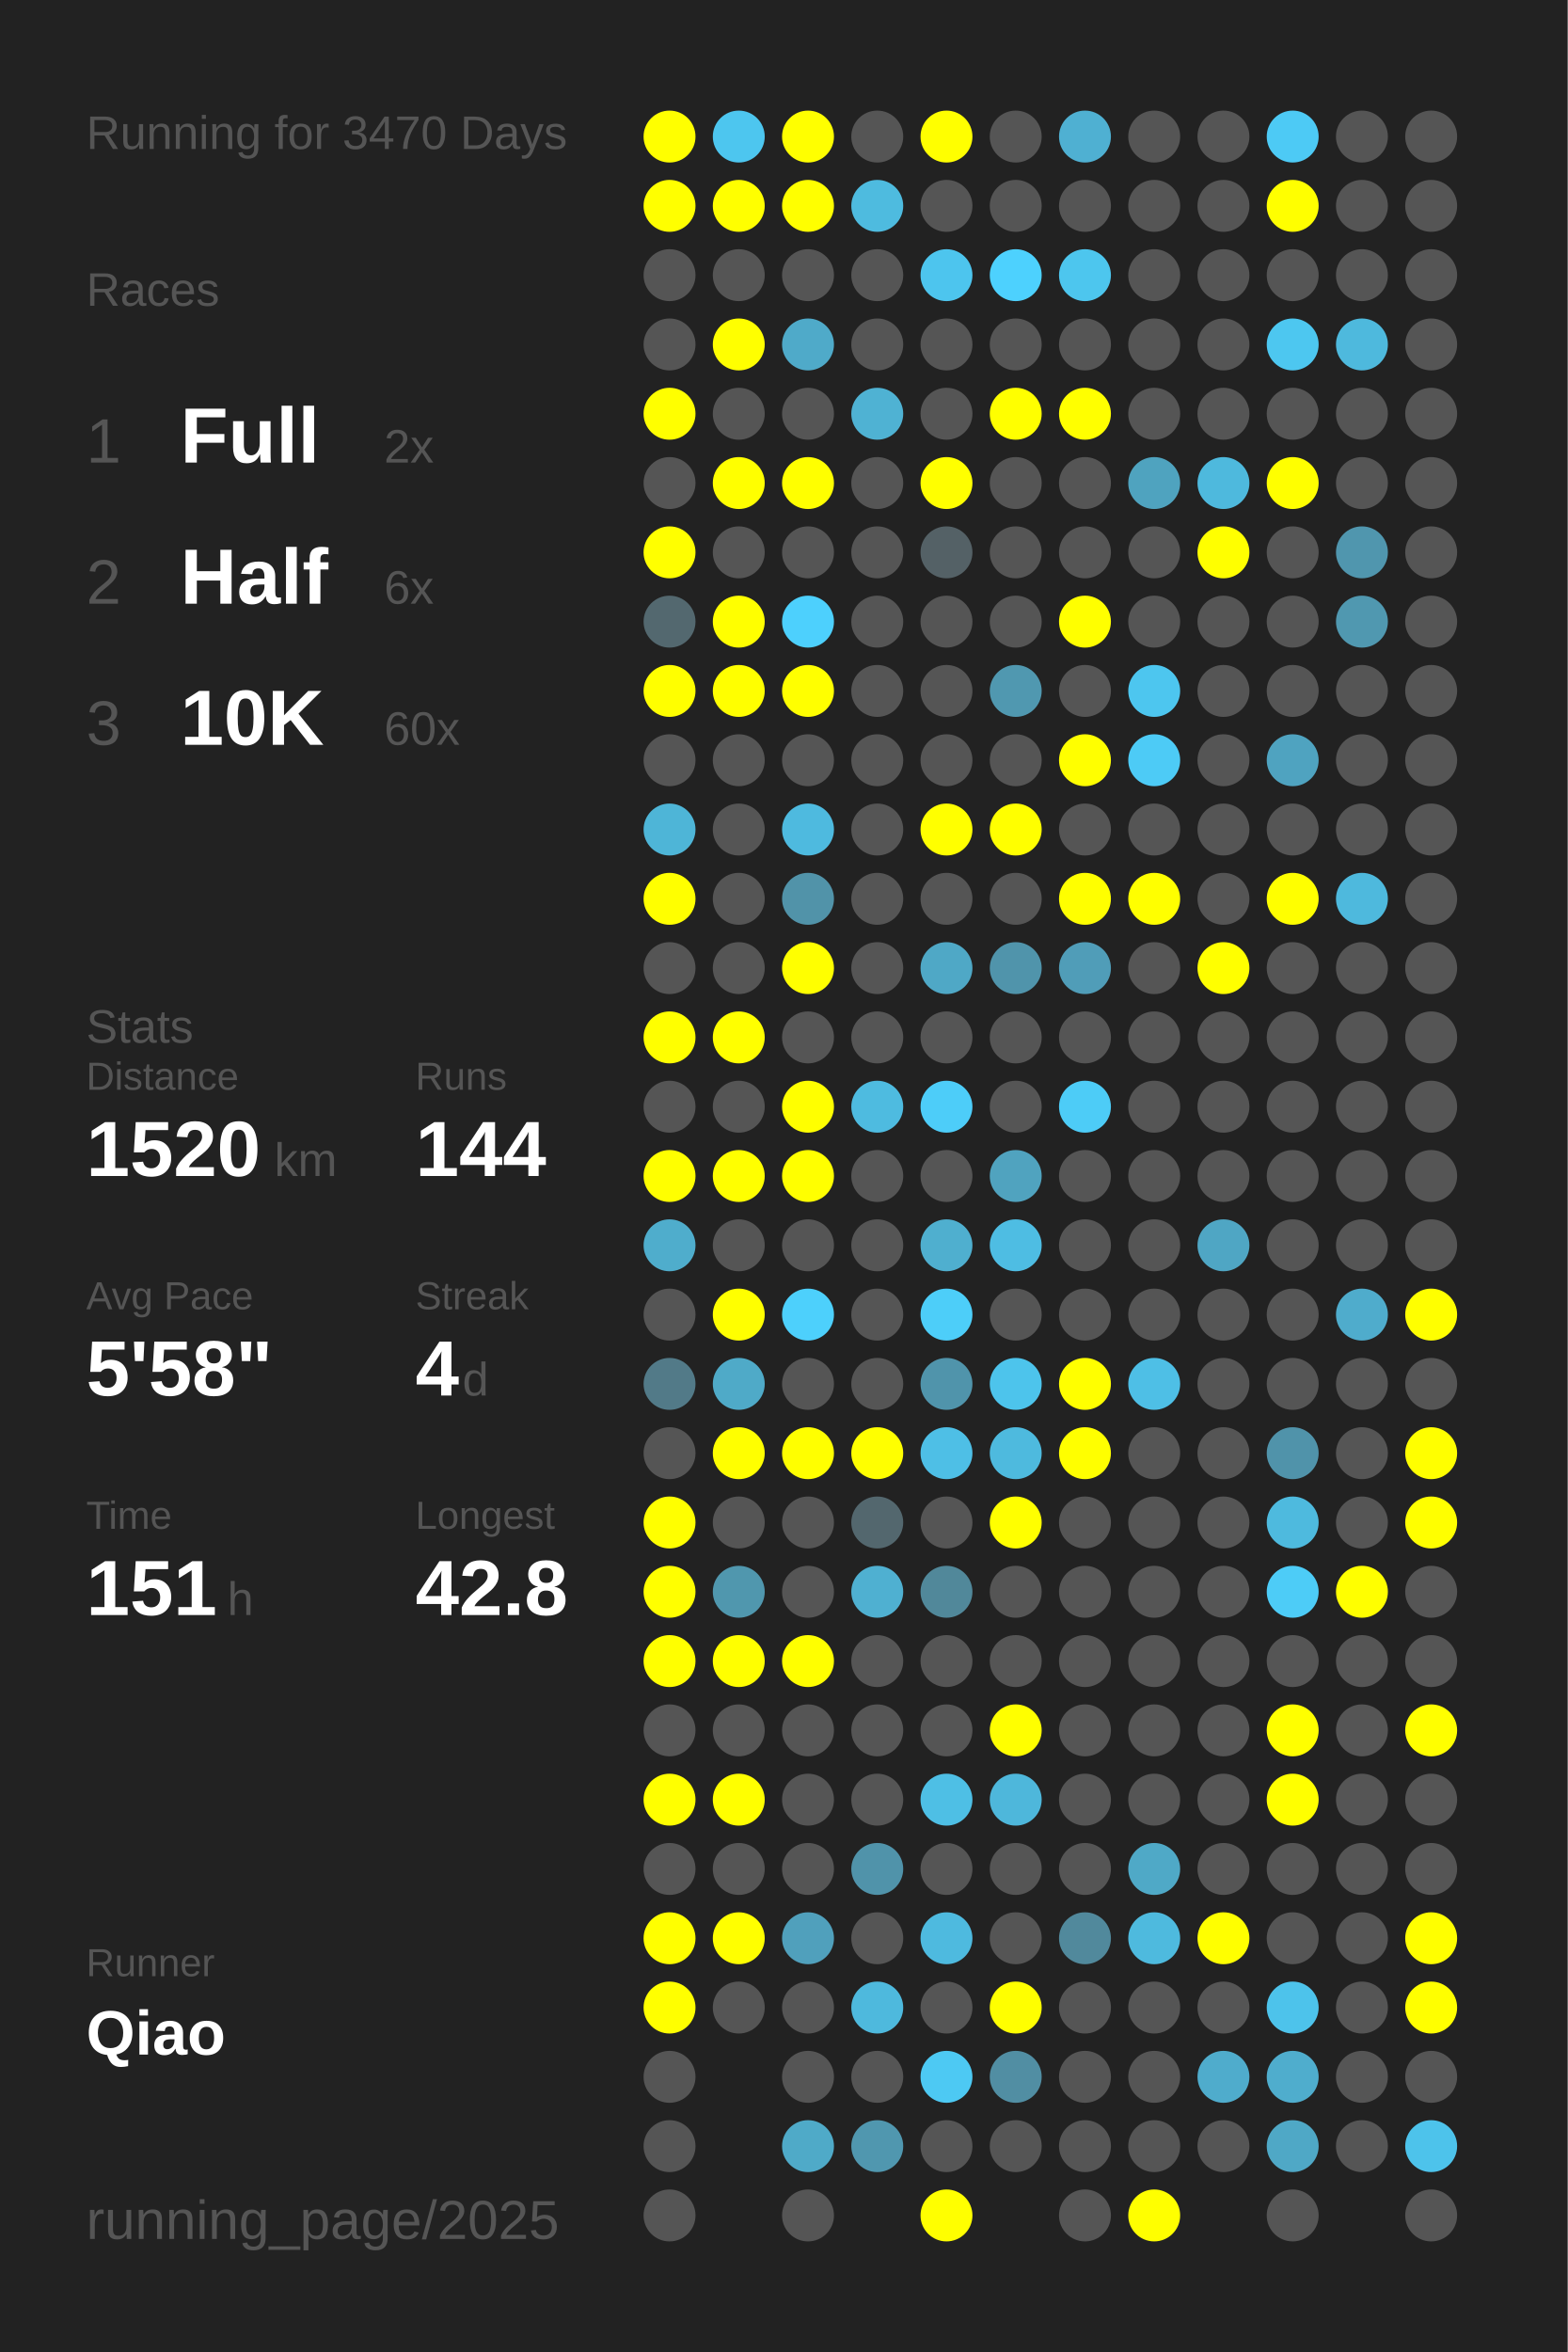
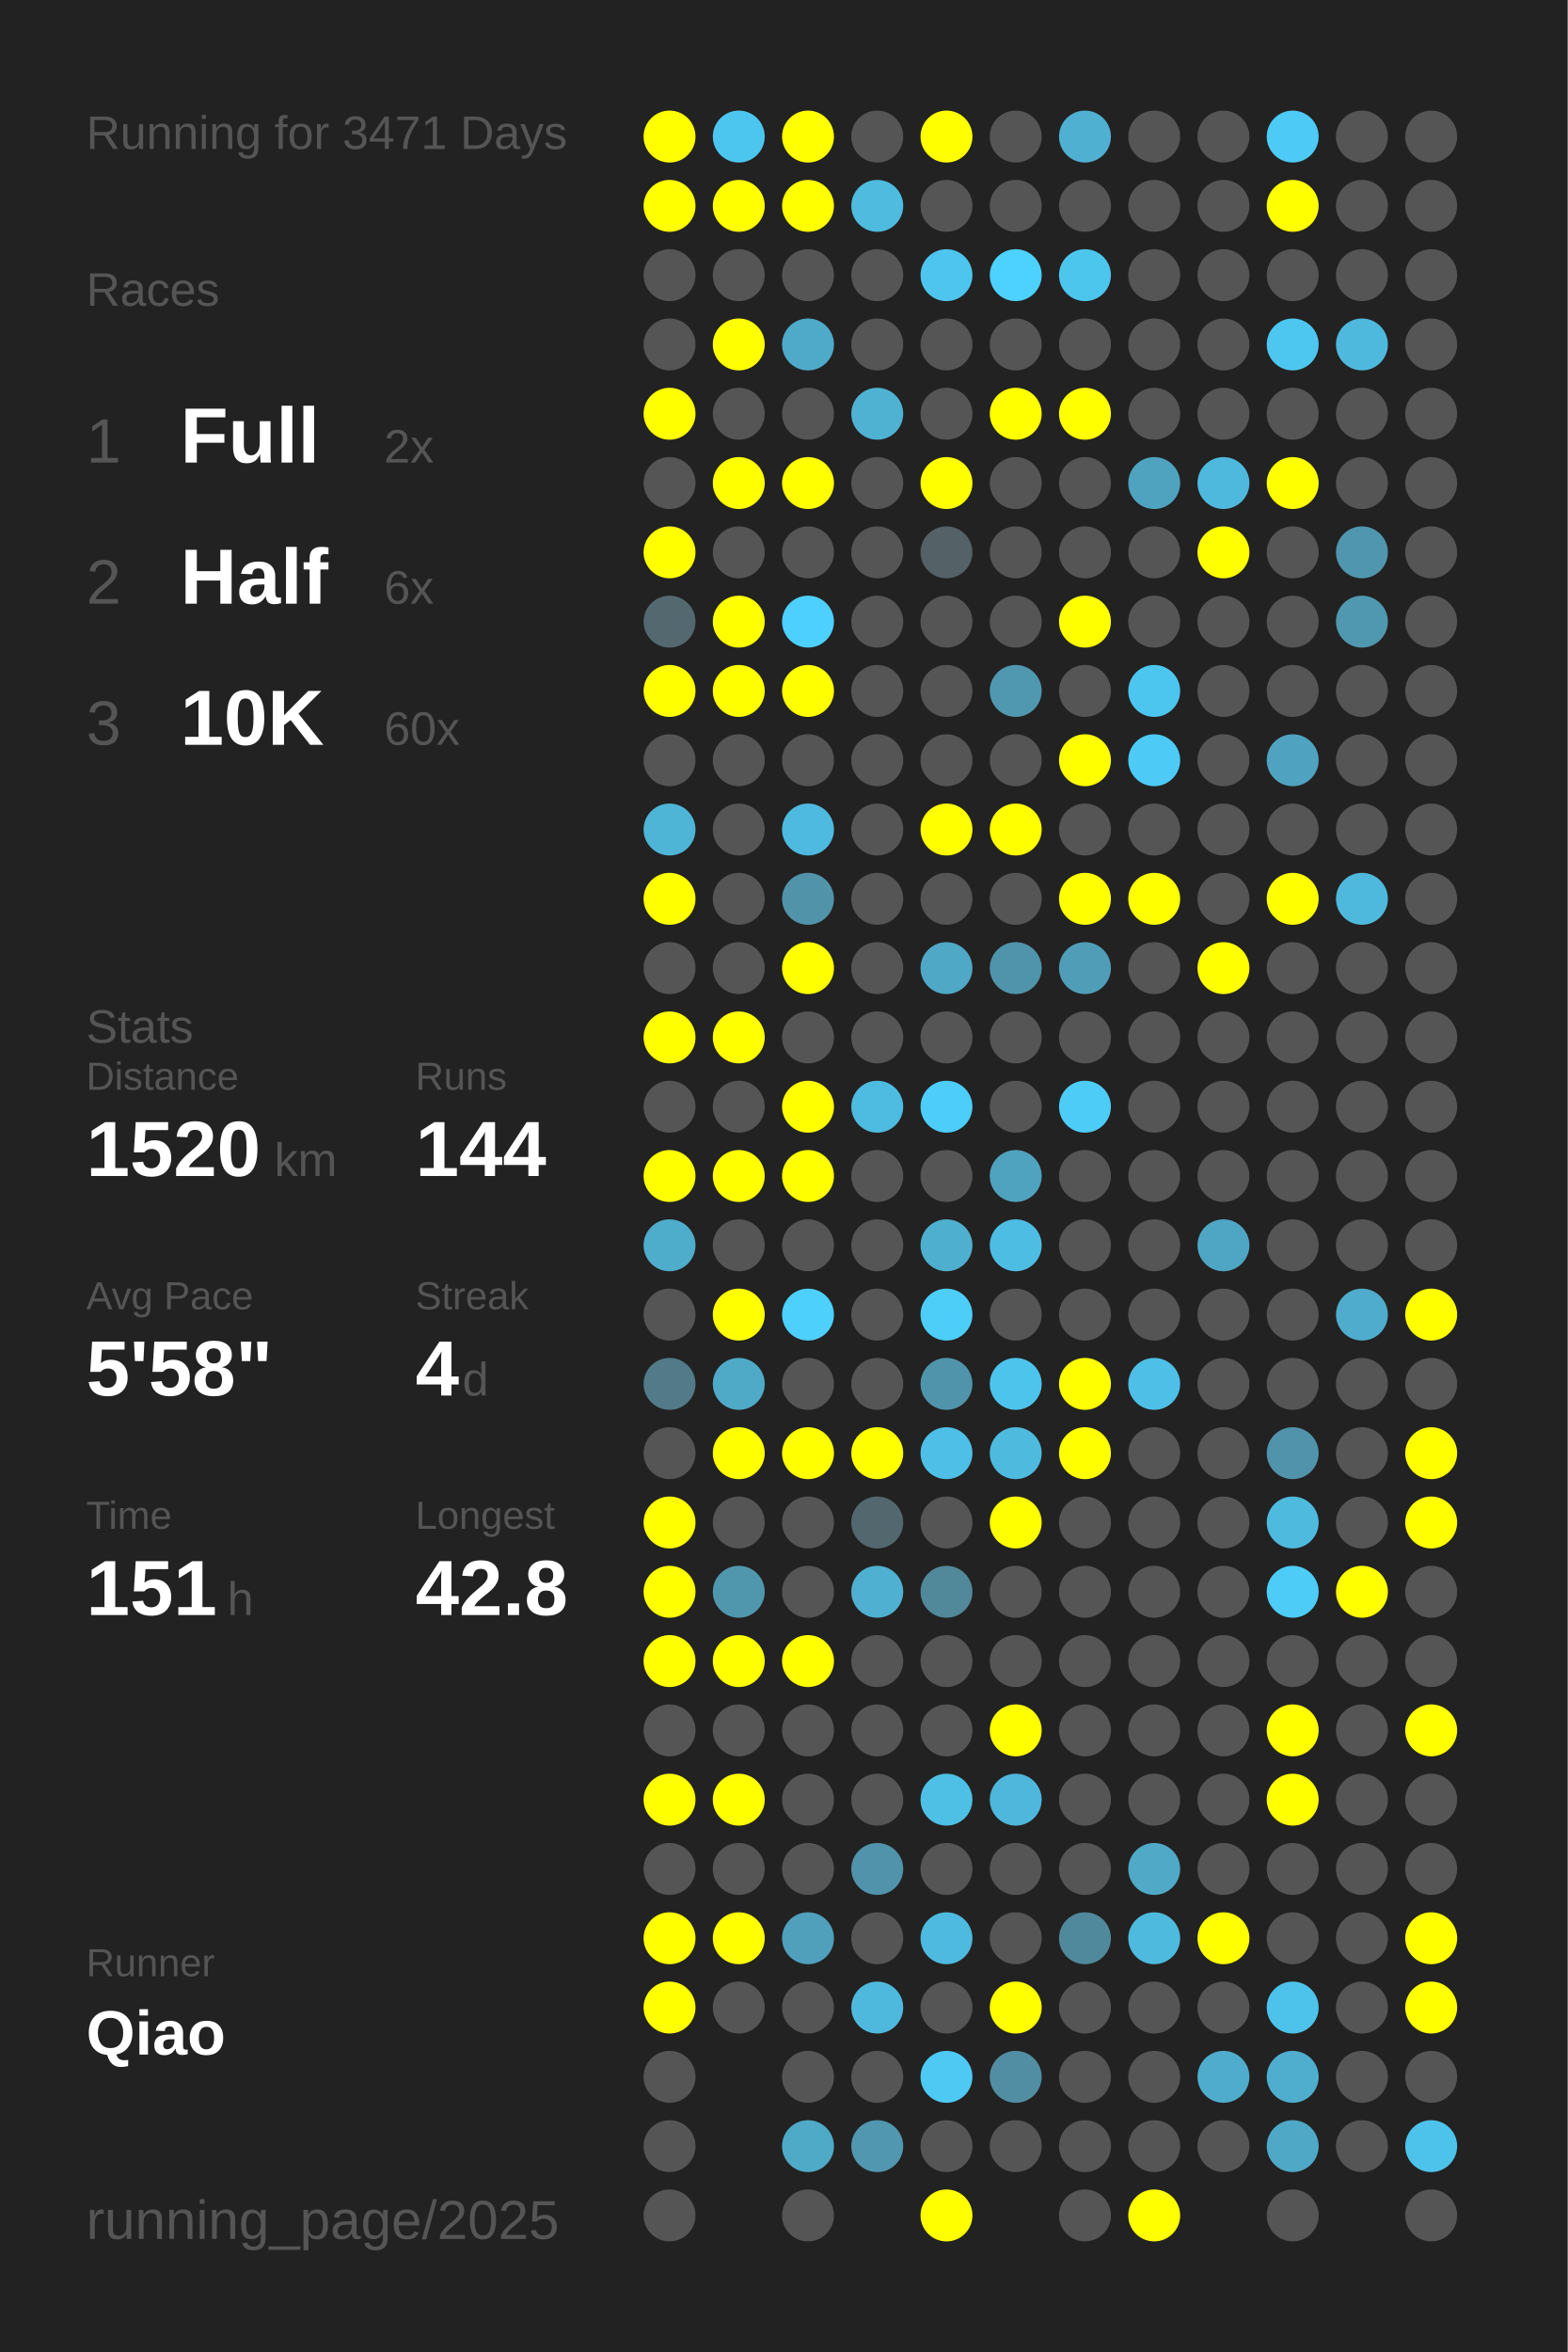
<svg xmlns="http://www.w3.org/2000/svg" baseProfile="full" height="300mm" version="1.1" viewBox="0,0,200,300" width="200mm">
  <defs />
  <rect fill="#222222" height="300" width="200" x="0" y="0" />
-   <text fill="#555555" style="font-size:6px; font-family:Arial;" x="11" y="19">Running for 3470 Days</text>
+   <text fill="#555555" style="font-size:6px; font-family:Arial;" x="11" y="19">Running for 3471 Days</text>
  <text fill="#555555" style="font-size:6px; font-family:Arial;" x="11" y="39">Races</text>
  <text fill="#555555" style="font-size:8px; font-family:Arial;" x="11" y="59">1</text>
  <text fill="#FFFFFF" style="font-size:10px; font-family:Arial; font-weight:bold;" x="23" y="59">Full</text>
  <text fill="#555555" style="font-size:6px; font-family:Arial;" x="49" y="59">2x</text>
  <text fill="#555555" style="font-size:8px; font-family:Arial;" x="11" y="77">2</text>
  <text fill="#FFFFFF" style="font-size:10px; font-family:Arial; font-weight:bold;" x="23" y="77">Half</text>
  <text fill="#555555" style="font-size:6px; font-family:Arial;" x="49" y="77">6x</text>
  <text fill="#555555" style="font-size:8px; font-family:Arial;" x="11" y="95">3</text>
  <text fill="#FFFFFF" style="font-size:10px; font-family:Arial; font-weight:bold;" x="23" y="95">10K</text>
  <text fill="#555555" style="font-size:6px; font-family:Arial;" x="49" y="95">60x</text>
  <text fill="#555555" style="font-size:6px; font-family:Arial;" x="11" y="133">Stats</text>
  <text fill="#555555" style="font-size:5px; font-family:Arial;" x="11" y="139">Distance</text>
  <text fill="#FFFFFF" style="font-size:10px; font-family:Arial; font-weight:bold;" x="11" y="150">1520</text>
  <text fill="#555555" style="font-size:6px; font-family:Arial;" x="35" y="150">km</text>
  <text fill="#555555" style="font-size:5px; font-family:Arial;" x="53" y="139">Runs</text>
  <text fill="#FFFFFF" style="font-size:10px; font-family:Arial; font-weight:bold;" x="53" y="150">144</text>
  <text fill="#555555" style="font-size:5px; font-family:Arial;" x="11" y="167">Avg Pace</text>
  <text fill="#FFFFFF" style="font-size:10px; font-family:Arial; font-weight:bold;" x="11" y="178">5'58"</text>
  <text fill="#555555" style="font-size:5px; font-family:Arial;" x="53" y="167">Streak</text>
  <text fill="#FFFFFF" style="font-size:10px; font-family:Arial; font-weight:bold;" x="53" y="178">4</text>
  <text fill="#555555" style="font-size:6px; font-family:Arial;" x="59" y="178">d</text>
  <text fill="#555555" style="font-size:5px; font-family:Arial;" x="11" y="195">Time</text>
  <text fill="#FFFFFF" style="font-size:10px; font-family:Arial; font-weight:bold;" x="11" y="206">151</text>
  <text fill="#555555" style="font-size:6px; font-family:Arial;" x="29" y="206">h</text>
  <text fill="#555555" style="font-size:5px; font-family:Arial;" x="53" y="195">Longest</text>
  <text fill="#FFFFFF" style="font-size:10px; font-family:Arial; font-weight:bold;" x="53" y="206">42.8</text>
  <text fill="#555555" style="font-size:5px; font-family:Arial;" x="11" y="252.065">Runner</text>
  <text fill="#FFFFFF" style="font-size:8px; font-family:Arial; font-weight:bold;" x="11" y="262.065">Qiao</text>
  <text fill="#555555" style="font-size:7px; font-family:Arial;" x="11" y="285.581">running_page/2025</text>
  <circle cx="85.417" cy="17.419" fill="#FFFF00" r="3.312" />
  <circle cx="85.417" cy="26.258" fill="#FFFF00" r="3.312" />
  <circle cx="85.417" cy="35.097" fill="#555555" r="3.312" />
  <circle cx="85.417" cy="43.935" fill="#555555" r="3.312" />
  <circle cx="85.417" cy="52.774" fill="#FFFF00" r="3.312" />
  <circle cx="85.417" cy="61.613" fill="#555555" r="3.312" />
  <circle cx="85.417" cy="70.452" fill="#FFFF00" r="3.312" />
  <circle cx="85.417" cy="79.29" fill="#53686f" r="3.312" />
  <circle cx="85.417" cy="88.129" fill="#FFFF00" r="3.312" />
  <circle cx="85.417" cy="96.968" fill="#555555" r="3.312" />
  <circle cx="85.417" cy="105.806" fill="#4eb5d7" r="3.312" />
  <circle cx="85.417" cy="114.645" fill="#FFFF00" r="3.312" />
  <circle cx="85.417" cy="123.484" fill="#555555" r="3.312" />
  <circle cx="85.417" cy="132.323" fill="#FFFF00" r="3.312" />
  <circle cx="85.417" cy="141.161" fill="#555555" r="3.312" />
  <circle cx="85.417" cy="150" fill="#FFFF00" r="3.312" />
  <circle cx="85.417" cy="158.839" fill="#4fadcc" r="3.312" />
  <circle cx="85.417" cy="167.677" fill="#555555" r="3.312" />
  <circle cx="85.417" cy="176.516" fill="#527a88" r="3.312" />
  <circle cx="85.417" cy="185.355" fill="#555555" r="3.312" />
  <circle cx="85.417" cy="194.194" fill="#FFFF00" r="3.312" />
  <circle cx="85.417" cy="203.032" fill="#FFFF00" r="3.312" />
  <circle cx="85.417" cy="211.871" fill="#FFFF00" r="3.312" />
  <circle cx="85.417" cy="220.71" fill="#555555" r="3.312" />
  <circle cx="85.417" cy="229.548" fill="#FFFF00" r="3.312" />
  <circle cx="85.417" cy="238.387" fill="#555555" r="3.312" />
  <circle cx="85.417" cy="247.226" fill="#FFFF00" r="3.312" />
  <circle cx="85.417" cy="256.065" fill="#FFFF00" r="3.312" />
  <circle cx="85.417" cy="264.903" fill="#555555" r="3.312" />
  <circle cx="85.417" cy="273.742" fill="#555555" r="3.312" />
  <circle cx="85.417" cy="282.581" fill="#555555" r="3.312" />
  <circle cx="94.25" cy="17.419" fill="#4dc6ef" r="3.312" />
  <circle cx="94.25" cy="26.258" fill="#FFFF00" r="3.312" />
  <circle cx="94.25" cy="35.097" fill="#555555" r="3.312" />
  <circle cx="94.25" cy="43.935" fill="#FFFF00" r="3.312" />
  <circle cx="94.25" cy="52.774" fill="#555555" r="3.312" />
  <circle cx="94.25" cy="61.613" fill="#FFFF00" r="3.312" />
  <circle cx="94.25" cy="70.452" fill="#555555" r="3.312" />
  <circle cx="94.25" cy="79.29" fill="#FFFF00" r="3.312" />
  <circle cx="94.25" cy="88.129" fill="#FFFF00" r="3.312" />
  <circle cx="94.25" cy="96.968" fill="#555555" r="3.312" />
  <circle cx="94.25" cy="105.806" fill="#555555" r="3.312" />
  <circle cx="94.25" cy="114.645" fill="#555555" r="3.312" />
  <circle cx="94.25" cy="123.484" fill="#555555" r="3.312" />
  <circle cx="94.25" cy="132.323" fill="#FFFF00" r="3.312" />
  <circle cx="94.25" cy="141.161" fill="#555555" r="3.312" />
  <circle cx="94.25" cy="150" fill="#FFFF00" r="3.312" />
  <circle cx="94.25" cy="158.839" fill="#555555" r="3.312" />
  <circle cx="94.25" cy="167.677" fill="#FFFF00" r="3.312" />
  <circle cx="94.25" cy="176.516" fill="#4faac8" r="3.312" />
  <circle cx="94.25" cy="185.355" fill="#FFFF00" r="3.312" />
  <circle cx="94.25" cy="194.194" fill="#555555" r="3.312" />
  <circle cx="94.25" cy="203.032" fill="#5097ae" r="3.312" />
  <circle cx="94.25" cy="211.871" fill="#FFFF00" r="3.312" />
  <circle cx="94.25" cy="220.71" fill="#555555" r="3.312" />
  <circle cx="94.25" cy="229.548" fill="#FFFF00" r="3.312" />
  <circle cx="94.25" cy="238.387" fill="#555555" r="3.312" />
  <circle cx="94.25" cy="247.226" fill="#FFFF00" r="3.312" />
  <circle cx="94.25" cy="256.065" fill="#555555" r="3.312" />
  <circle cx="103.083" cy="17.419" fill="#FFFF00" r="3.312" />
  <circle cx="103.083" cy="26.258" fill="#FFFF00" r="3.312" />
  <circle cx="103.083" cy="35.097" fill="#555555" r="3.312" />
  <circle cx="103.083" cy="43.935" fill="#4faac9" r="3.312" />
  <circle cx="103.083" cy="52.774" fill="#555555" r="3.312" />
  <circle cx="103.083" cy="61.613" fill="#FFFF00" r="3.312" />
  <circle cx="103.083" cy="70.452" fill="#555555" r="3.312" />
  <circle cx="103.083" cy="79.29" fill="#4dd0fd" r="3.312" />
  <circle cx="103.083" cy="88.129" fill="#FFFF00" r="3.312" />
  <circle cx="103.083" cy="96.968" fill="#555555" r="3.312" />
  <circle cx="103.083" cy="105.806" fill="#4ebadf" r="3.312" />
  <circle cx="103.083" cy="114.645" fill="#5193a9" r="3.312" />
  <circle cx="103.083" cy="123.484" fill="#FFFF00" r="3.312" />
  <circle cx="103.083" cy="132.323" fill="#555555" r="3.312" />
  <circle cx="103.083" cy="141.161" fill="#FFFF00" r="3.312" />
  <circle cx="103.083" cy="150" fill="#FFFF00" r="3.312" />
  <circle cx="103.083" cy="158.839" fill="#555555" r="3.312" />
  <circle cx="103.083" cy="167.677" fill="#4dd0fc" r="3.312" />
  <circle cx="103.083" cy="176.516" fill="#555555" r="3.312" />
  <circle cx="103.083" cy="185.355" fill="#FFFF00" r="3.312" />
  <circle cx="103.083" cy="194.194" fill="#555555" r="3.312" />
  <circle cx="103.083" cy="203.032" fill="#555555" r="3.312" />
  <circle cx="103.083" cy="211.871" fill="#FFFF00" r="3.312" />
  <circle cx="103.083" cy="220.71" fill="#555555" r="3.312" />
  <circle cx="103.083" cy="229.548" fill="#555555" r="3.312" />
  <circle cx="103.083" cy="238.387" fill="#555555" r="3.312" />
  <circle cx="103.083" cy="247.226" fill="#50a0bc" r="3.312" />
  <circle cx="103.083" cy="256.065" fill="#555555" r="3.312" />
  <circle cx="103.083" cy="264.903" fill="#555555" r="3.312" />
  <circle cx="103.083" cy="273.742" fill="#4faac8" r="3.312" />
  <circle cx="103.083" cy="282.581" fill="#555555" r="3.312" />
  <circle cx="111.917" cy="17.419" fill="#555555" r="3.312" />
  <circle cx="111.917" cy="26.258" fill="#4ebbdf" r="3.312" />
  <circle cx="111.917" cy="35.097" fill="#555555" r="3.312" />
  <circle cx="111.917" cy="43.935" fill="#555555" r="3.312" />
  <circle cx="111.917" cy="52.774" fill="#4fb2d3" r="3.312" />
  <circle cx="111.917" cy="61.613" fill="#555555" r="3.312" />
  <circle cx="111.917" cy="70.452" fill="#555555" r="3.312" />
  <circle cx="111.917" cy="79.29" fill="#555555" r="3.312" />
  <circle cx="111.917" cy="88.129" fill="#555555" r="3.312" />
  <circle cx="111.917" cy="96.968" fill="#555555" r="3.312" />
  <circle cx="111.917" cy="105.806" fill="#555555" r="3.312" />
  <circle cx="111.917" cy="114.645" fill="#555555" r="3.312" />
  <circle cx="111.917" cy="123.484" fill="#555555" r="3.312" />
  <circle cx="111.917" cy="132.323" fill="#555555" r="3.312" />
  <circle cx="111.917" cy="141.161" fill="#4ebbe0" r="3.312" />
  <circle cx="111.917" cy="150" fill="#555555" r="3.312" />
  <circle cx="111.917" cy="158.839" fill="#555555" r="3.312" />
  <circle cx="111.917" cy="167.677" fill="#555555" r="3.312" />
  <circle cx="111.917" cy="176.516" fill="#555555" r="3.312" />
  <circle cx="111.917" cy="185.355" fill="#FFFF00" r="3.312" />
  <circle cx="111.917" cy="194.194" fill="#53676e" r="3.312" />
  <circle cx="111.917" cy="203.032" fill="#4fb0d1" r="3.312" />
  <circle cx="111.917" cy="211.871" fill="#555555" r="3.312" />
  <circle cx="111.917" cy="220.71" fill="#555555" r="3.312" />
  <circle cx="111.917" cy="229.548" fill="#555555" r="3.312" />
  <circle cx="111.917" cy="238.387" fill="#5093aa" r="3.312" />
  <circle cx="111.917" cy="247.226" fill="#555555" r="3.312" />
  <circle cx="111.917" cy="256.065" fill="#4eb9dd" r="3.312" />
  <circle cx="111.917" cy="264.903" fill="#555555" r="3.312" />
  <circle cx="111.917" cy="273.742" fill="#5097af" r="3.312" />
  <circle cx="120.75" cy="17.419" fill="#FFFF00" r="3.312" />
  <circle cx="120.75" cy="26.258" fill="#555555" r="3.312" />
  <circle cx="120.75" cy="35.097" fill="#4dc5ee" r="3.312" />
  <circle cx="120.75" cy="43.935" fill="#555555" r="3.312" />
  <circle cx="120.75" cy="52.774" fill="#555555" r="3.312" />
  <circle cx="120.75" cy="61.613" fill="#FFFF00" r="3.312" />
  <circle cx="120.75" cy="70.452" fill="#546166" r="3.312" />
  <circle cx="120.75" cy="79.29" fill="#555555" r="3.312" />
  <circle cx="120.75" cy="88.129" fill="#555555" r="3.312" />
  <circle cx="120.75" cy="96.968" fill="#555555" r="3.312" />
  <circle cx="120.75" cy="105.806" fill="#FFFF00" r="3.312" />
  <circle cx="120.75" cy="114.645" fill="#555555" r="3.312" />
  <circle cx="120.75" cy="123.484" fill="#4fa8c6" r="3.312" />
  <circle cx="120.75" cy="132.323" fill="#555555" r="3.312" />
  <circle cx="120.75" cy="141.161" fill="#4dcdf9" r="3.312" />
  <circle cx="120.75" cy="150" fill="#555555" r="3.312" />
  <circle cx="120.75" cy="158.839" fill="#4fafcf" r="3.312" />
  <circle cx="120.75" cy="167.677" fill="#4dcef9" r="3.312" />
  <circle cx="120.75" cy="176.516" fill="#5094ab" r="3.312" />
  <circle cx="120.75" cy="185.355" fill="#4ebfe6" r="3.312" />
  <circle cx="120.75" cy="194.194" fill="#555555" r="3.312" />
  <circle cx="120.75" cy="203.032" fill="#51889a" r="3.312" />
  <circle cx="120.75" cy="211.871" fill="#555555" r="3.312" />
  <circle cx="120.75" cy="220.71" fill="#555555" r="3.312" />
  <circle cx="120.75" cy="229.548" fill="#4ebfe5" r="3.312" />
  <circle cx="120.75" cy="238.387" fill="#555555" r="3.312" />
  <circle cx="120.75" cy="247.226" fill="#4ebadf" r="3.312" />
  <circle cx="120.75" cy="256.065" fill="#555555" r="3.312" />
  <circle cx="120.75" cy="264.903" fill="#4dc9f3" r="3.312" />
  <circle cx="120.75" cy="273.742" fill="#555555" r="3.312" />
  <circle cx="120.75" cy="282.581" fill="#FFFF00" r="3.312" />
  <circle cx="129.583" cy="17.419" fill="#555555" r="3.312" />
  <circle cx="129.583" cy="26.258" fill="#555555" r="3.312" />
  <circle cx="129.583" cy="35.097" fill="#4dd1fe" r="3.312" />
  <circle cx="129.583" cy="43.935" fill="#555555" r="3.312" />
  <circle cx="129.583" cy="52.774" fill="#FFFF00" r="3.312" />
  <circle cx="129.583" cy="61.613" fill="#555555" r="3.312" />
  <circle cx="129.583" cy="70.452" fill="#555555" r="3.312" />
  <circle cx="129.583" cy="79.29" fill="#555555" r="3.312" />
  <circle cx="129.583" cy="88.129" fill="#5098b0" r="3.312" />
  <circle cx="129.583" cy="96.968" fill="#555555" r="3.312" />
  <circle cx="129.583" cy="105.806" fill="#FFFF00" r="3.312" />
  <circle cx="129.583" cy="114.645" fill="#555555" r="3.312" />
  <circle cx="129.583" cy="123.484" fill="#5094ab" r="3.312" />
  <circle cx="129.583" cy="132.323" fill="#555555" r="3.312" />
  <circle cx="129.583" cy="141.161" fill="#555555" r="3.312" />
  <circle cx="129.583" cy="150" fill="#50a3bf" r="3.312" />
  <circle cx="129.583" cy="158.839" fill="#4ebde3" r="3.312" />
  <circle cx="129.583" cy="167.677" fill="#555555" r="3.312" />
  <circle cx="129.583" cy="176.516" fill="#4dc4ec" r="3.312" />
  <circle cx="129.583" cy="185.355" fill="#4ebade" r="3.312" />
  <circle cx="129.583" cy="194.194" fill="#FFFF00" r="3.312" />
  <circle cx="129.583" cy="203.032" fill="#555555" r="3.312" />
  <circle cx="129.583" cy="211.871" fill="#555555" r="3.312" />
  <circle cx="129.583" cy="220.71" fill="#FFFF00" r="3.312" />
  <circle cx="129.583" cy="229.548" fill="#4eb7db" r="3.312" />
  <circle cx="129.583" cy="238.387" fill="#555555" r="3.312" />
  <circle cx="129.583" cy="247.226" fill="#555555" r="3.312" />
  <circle cx="129.583" cy="256.065" fill="#FFFF00" r="3.312" />
  <circle cx="129.583" cy="264.903" fill="#518ea3" r="3.312" />
  <circle cx="129.583" cy="273.742" fill="#555555" r="3.312" />
  <circle cx="138.417" cy="17.419" fill="#4fb0d2" r="3.312" />
  <circle cx="138.417" cy="26.258" fill="#555555" r="3.312" />
  <circle cx="138.417" cy="35.097" fill="#4dc6ee" r="3.312" />
  <circle cx="138.417" cy="43.935" fill="#555555" r="3.312" />
  <circle cx="138.417" cy="52.774" fill="#FFFF00" r="3.312" />
  <circle cx="138.417" cy="61.613" fill="#555555" r="3.312" />
  <circle cx="138.417" cy="70.452" fill="#555555" r="3.312" />
  <circle cx="138.417" cy="79.29" fill="#FFFF00" r="3.312" />
  <circle cx="138.417" cy="88.129" fill="#555555" r="3.312" />
  <circle cx="138.417" cy="96.968" fill="#FFFF00" r="3.312" />
  <circle cx="138.417" cy="105.806" fill="#555555" r="3.312" />
  <circle cx="138.417" cy="114.645" fill="#FFFF00" r="3.312" />
  <circle cx="138.417" cy="123.484" fill="#509db8" r="3.312" />
  <circle cx="138.417" cy="132.323" fill="#555555" r="3.312" />
  <circle cx="138.417" cy="141.161" fill="#4dccf7" r="3.312" />
  <circle cx="138.417" cy="150" fill="#555555" r="3.312" />
  <circle cx="138.417" cy="158.839" fill="#555555" r="3.312" />
  <circle cx="138.417" cy="167.677" fill="#555555" r="3.312" />
  <circle cx="138.417" cy="176.516" fill="#FFFF00" r="3.312" />
  <circle cx="138.417" cy="185.355" fill="#FFFF00" r="3.312" />
  <circle cx="138.417" cy="194.194" fill="#555555" r="3.312" />
  <circle cx="138.417" cy="203.032" fill="#555555" r="3.312" />
  <circle cx="138.417" cy="211.871" fill="#555555" r="3.312" />
  <circle cx="138.417" cy="220.71" fill="#555555" r="3.312" />
  <circle cx="138.417" cy="229.548" fill="#555555" r="3.312" />
  <circle cx="138.417" cy="238.387" fill="#555555" r="3.312" />
  <circle cx="138.417" cy="247.226" fill="#51899c" r="3.312" />
  <circle cx="138.417" cy="256.065" fill="#555555" r="3.312" />
  <circle cx="138.417" cy="264.903" fill="#555555" r="3.312" />
  <circle cx="138.417" cy="273.742" fill="#555555" r="3.312" />
  <circle cx="138.417" cy="282.581" fill="#555555" r="3.312" />
  <circle cx="147.25" cy="17.419" fill="#555555" r="3.312" />
  <circle cx="147.25" cy="26.258" fill="#555555" r="3.312" />
  <circle cx="147.25" cy="35.097" fill="#555555" r="3.312" />
  <circle cx="147.25" cy="43.935" fill="#555555" r="3.312" />
  <circle cx="147.25" cy="52.774" fill="#555555" r="3.312" />
  <circle cx="147.25" cy="61.613" fill="#4fa3bf" r="3.312" />
  <circle cx="147.25" cy="70.452" fill="#555555" r="3.312" />
  <circle cx="147.25" cy="79.29" fill="#555555" r="3.312" />
  <circle cx="147.25" cy="88.129" fill="#4dc6ef" r="3.312" />
  <circle cx="147.25" cy="96.968" fill="#4dcbf6" r="3.312" />
  <circle cx="147.25" cy="105.806" fill="#555555" r="3.312" />
  <circle cx="147.25" cy="114.645" fill="#FFFF00" r="3.312" />
  <circle cx="147.25" cy="123.484" fill="#555555" r="3.312" />
  <circle cx="147.25" cy="132.323" fill="#555555" r="3.312" />
  <circle cx="147.25" cy="141.161" fill="#555555" r="3.312" />
  <circle cx="147.25" cy="150" fill="#555555" r="3.312" />
  <circle cx="147.25" cy="158.839" fill="#555555" r="3.312" />
  <circle cx="147.25" cy="167.677" fill="#555555" r="3.312" />
  <circle cx="147.25" cy="176.516" fill="#4ebfe6" r="3.312" />
  <circle cx="147.25" cy="185.355" fill="#555555" r="3.312" />
  <circle cx="147.25" cy="194.194" fill="#555555" r="3.312" />
  <circle cx="147.25" cy="203.032" fill="#555555" r="3.312" />
  <circle cx="147.25" cy="211.871" fill="#555555" r="3.312" />
  <circle cx="147.25" cy="220.71" fill="#555555" r="3.312" />
  <circle cx="147.25" cy="229.548" fill="#555555" r="3.312" />
  <circle cx="147.25" cy="238.387" fill="#4fa9c7" r="3.312" />
  <circle cx="147.25" cy="247.226" fill="#4ebade" r="3.312" />
  <circle cx="147.25" cy="256.065" fill="#555555" r="3.312" />
  <circle cx="147.25" cy="264.903" fill="#555555" r="3.312" />
  <circle cx="147.25" cy="273.742" fill="#555555" r="3.312" />
  <circle cx="147.25" cy="282.581" fill="#FFFF00" r="3.312" />
  <circle cx="156.083" cy="17.419" fill="#555555" r="3.312" />
  <circle cx="156.083" cy="26.258" fill="#555555" r="3.312" />
  <circle cx="156.083" cy="35.097" fill="#555555" r="3.312" />
  <circle cx="156.083" cy="43.935" fill="#555555" r="3.312" />
  <circle cx="156.083" cy="52.774" fill="#555555" r="3.312" />
  <circle cx="156.083" cy="61.613" fill="#4eb9dd" r="3.312" />
  <circle cx="156.083" cy="70.452" fill="#FFFF00" r="3.312" />
  <circle cx="156.083" cy="79.29" fill="#555555" r="3.312" />
  <circle cx="156.083" cy="88.129" fill="#555555" r="3.312" />
  <circle cx="156.083" cy="96.968" fill="#555555" r="3.312" />
  <circle cx="156.083" cy="105.806" fill="#555555" r="3.312" />
  <circle cx="156.083" cy="114.645" fill="#555555" r="3.312" />
  <circle cx="156.083" cy="123.484" fill="#FFFF00" r="3.312" />
  <circle cx="156.083" cy="132.323" fill="#555555" r="3.312" />
  <circle cx="156.083" cy="141.161" fill="#555555" r="3.312" />
  <circle cx="156.083" cy="150" fill="#555555" r="3.312" />
  <circle cx="156.083" cy="158.839" fill="#4fa6c4" r="3.312" />
  <circle cx="156.083" cy="167.677" fill="#555555" r="3.312" />
  <circle cx="156.083" cy="176.516" fill="#555555" r="3.312" />
  <circle cx="156.083" cy="185.355" fill="#555555" r="3.312" />
  <circle cx="156.083" cy="194.194" fill="#555555" r="3.312" />
  <circle cx="156.083" cy="203.032" fill="#555555" r="3.312" />
  <circle cx="156.083" cy="211.871" fill="#555555" r="3.312" />
  <circle cx="156.083" cy="220.71" fill="#555555" r="3.312" />
  <circle cx="156.083" cy="229.548" fill="#555555" r="3.312" />
  <circle cx="156.083" cy="238.387" fill="#555555" r="3.312" />
  <circle cx="156.083" cy="247.226" fill="#FFFF00" r="3.312" />
  <circle cx="156.083" cy="256.065" fill="#555555" r="3.312" />
  <circle cx="156.083" cy="264.903" fill="#4faccc" r="3.312" />
  <circle cx="156.083" cy="273.742" fill="#555555" r="3.312" />
  <circle cx="164.917" cy="17.419" fill="#4dcaf5" r="3.312" />
  <circle cx="164.917" cy="26.258" fill="#FFFF00" r="3.312" />
  <circle cx="164.917" cy="35.097" fill="#555555" r="3.312" />
  <circle cx="164.917" cy="43.935" fill="#4dc7f0" r="3.312" />
  <circle cx="164.917" cy="52.774" fill="#555555" r="3.312" />
  <circle cx="164.917" cy="61.613" fill="#FFFF00" r="3.312" />
  <circle cx="164.917" cy="70.452" fill="#555555" r="3.312" />
  <circle cx="164.917" cy="79.29" fill="#555555" r="3.312" />
  <circle cx="164.917" cy="88.129" fill="#555555" r="3.312" />
  <circle cx="164.917" cy="96.968" fill="#4fa3c0" r="3.312" />
  <circle cx="164.917" cy="105.806" fill="#555555" r="3.312" />
  <circle cx="164.917" cy="114.645" fill="#FFFF00" r="3.312" />
  <circle cx="164.917" cy="123.484" fill="#555555" r="3.312" />
  <circle cx="164.917" cy="132.323" fill="#555555" r="3.312" />
  <circle cx="164.917" cy="141.161" fill="#555555" r="3.312" />
  <circle cx="164.917" cy="150" fill="#555555" r="3.312" />
  <circle cx="164.917" cy="158.839" fill="#555555" r="3.312" />
  <circle cx="164.917" cy="167.677" fill="#555555" r="3.312" />
  <circle cx="164.917" cy="176.516" fill="#555555" r="3.312" />
  <circle cx="164.917" cy="185.355" fill="#5093aa" r="3.312" />
  <circle cx="164.917" cy="194.194" fill="#4ebade" r="3.312" />
  <circle cx="164.917" cy="203.032" fill="#4dccf7" r="3.312" />
  <circle cx="164.917" cy="211.871" fill="#555555" r="3.312" />
  <circle cx="164.917" cy="220.71" fill="#FFFF00" r="3.312" />
  <circle cx="164.917" cy="229.548" fill="#FFFF00" r="3.312" />
  <circle cx="164.917" cy="238.387" fill="#555555" r="3.312" />
  <circle cx="164.917" cy="247.226" fill="#555555" r="3.312" />
  <circle cx="164.917" cy="256.065" fill="#4dc3eb" r="3.312" />
  <circle cx="164.917" cy="264.903" fill="#4fadcd" r="3.312" />
  <circle cx="164.917" cy="273.742" fill="#4fa8c6" r="3.312" />
  <circle cx="164.917" cy="282.581" fill="#555555" r="3.312" />
  <circle cx="173.75" cy="17.419" fill="#555555" r="3.312" />
  <circle cx="173.75" cy="26.258" fill="#555555" r="3.312" />
  <circle cx="173.75" cy="35.097" fill="#555555" r="3.312" />
  <circle cx="173.75" cy="43.935" fill="#4eb9dd" r="3.312" />
  <circle cx="173.75" cy="52.774" fill="#555555" r="3.312" />
  <circle cx="173.75" cy="61.613" fill="#555555" r="3.312" />
  <circle cx="173.75" cy="70.452" fill="#5096ae" r="3.312" />
  <circle cx="173.75" cy="79.29" fill="#5098b0" r="3.312" />
  <circle cx="173.75" cy="88.129" fill="#555555" r="3.312" />
  <circle cx="173.75" cy="96.968" fill="#555555" r="3.312" />
  <circle cx="173.75" cy="105.806" fill="#555555" r="3.312" />
  <circle cx="173.75" cy="114.645" fill="#4eb9dd" r="3.312" />
  <circle cx="173.75" cy="123.484" fill="#555555" r="3.312" />
  <circle cx="173.75" cy="132.323" fill="#555555" r="3.312" />
  <circle cx="173.75" cy="141.161" fill="#555555" r="3.312" />
  <circle cx="173.75" cy="150" fill="#555555" r="3.312" />
  <circle cx="173.75" cy="158.839" fill="#555555" r="3.312" />
  <circle cx="173.75" cy="167.677" fill="#4faccc" r="3.312" />
  <circle cx="173.75" cy="176.516" fill="#555555" r="3.312" />
  <circle cx="173.75" cy="185.355" fill="#555555" r="3.312" />
  <circle cx="173.75" cy="194.194" fill="#555555" r="3.312" />
  <circle cx="173.75" cy="203.032" fill="#FFFF00" r="3.312" />
  <circle cx="173.75" cy="211.871" fill="#555555" r="3.312" />
  <circle cx="173.75" cy="220.71" fill="#555555" r="3.312" />
  <circle cx="173.75" cy="229.548" fill="#555555" r="3.312" />
  <circle cx="173.75" cy="238.387" fill="#555555" r="3.312" />
  <circle cx="173.75" cy="247.226" fill="#555555" r="3.312" />
  <circle cx="173.75" cy="256.065" fill="#555555" r="3.312" />
  <circle cx="173.75" cy="264.903" fill="#555555" r="3.312" />
  <circle cx="173.75" cy="273.742" fill="#555555" r="3.312" />
  <circle cx="182.583" cy="17.419" fill="#555555" r="3.312" />
  <circle cx="182.583" cy="26.258" fill="#555555" r="3.312" />
  <circle cx="182.583" cy="35.097" fill="#555555" r="3.312" />
  <circle cx="182.583" cy="43.935" fill="#555555" r="3.312" />
  <circle cx="182.583" cy="52.774" fill="#555555" r="3.312" />
  <circle cx="182.583" cy="61.613" fill="#555555" r="3.312" />
  <circle cx="182.583" cy="70.452" fill="#555555" r="3.312" />
  <circle cx="182.583" cy="79.29" fill="#555555" r="3.312" />
  <circle cx="182.583" cy="88.129" fill="#555555" r="3.312" />
  <circle cx="182.583" cy="96.968" fill="#555555" r="3.312" />
  <circle cx="182.583" cy="105.806" fill="#555555" r="3.312" />
  <circle cx="182.583" cy="114.645" fill="#555555" r="3.312" />
  <circle cx="182.583" cy="123.484" fill="#555555" r="3.312" />
  <circle cx="182.583" cy="132.323" fill="#555555" r="3.312" />
  <circle cx="182.583" cy="141.161" fill="#555555" r="3.312" />
  <circle cx="182.583" cy="150" fill="#555555" r="3.312" />
  <circle cx="182.583" cy="158.839" fill="#555555" r="3.312" />
  <circle cx="182.583" cy="167.677" fill="#FFFF00" r="3.312" />
  <circle cx="182.583" cy="176.516" fill="#555555" r="3.312" />
  <circle cx="182.583" cy="185.355" fill="#FFFF00" r="3.312" />
  <circle cx="182.583" cy="194.194" fill="#FFFF00" r="3.312" />
  <circle cx="182.583" cy="203.032" fill="#555555" r="3.312" />
  <circle cx="182.583" cy="211.871" fill="#555555" r="3.312" />
  <circle cx="182.583" cy="220.71" fill="#FFFF00" r="3.312" />
  <circle cx="182.583" cy="229.548" fill="#555555" r="3.312" />
  <circle cx="182.583" cy="238.387" fill="#555555" r="3.312" />
  <circle cx="182.583" cy="247.226" fill="#FFFF00" r="3.312" />
  <circle cx="182.583" cy="256.065" fill="#FFFF00" r="3.312" />
  <circle cx="182.583" cy="264.903" fill="#555555" r="3.312" />
  <circle cx="182.583" cy="273.742" fill="#4dc3eb" r="3.312" />
  <circle cx="182.583" cy="282.581" fill="#555555" r="3.312" />
</svg>
